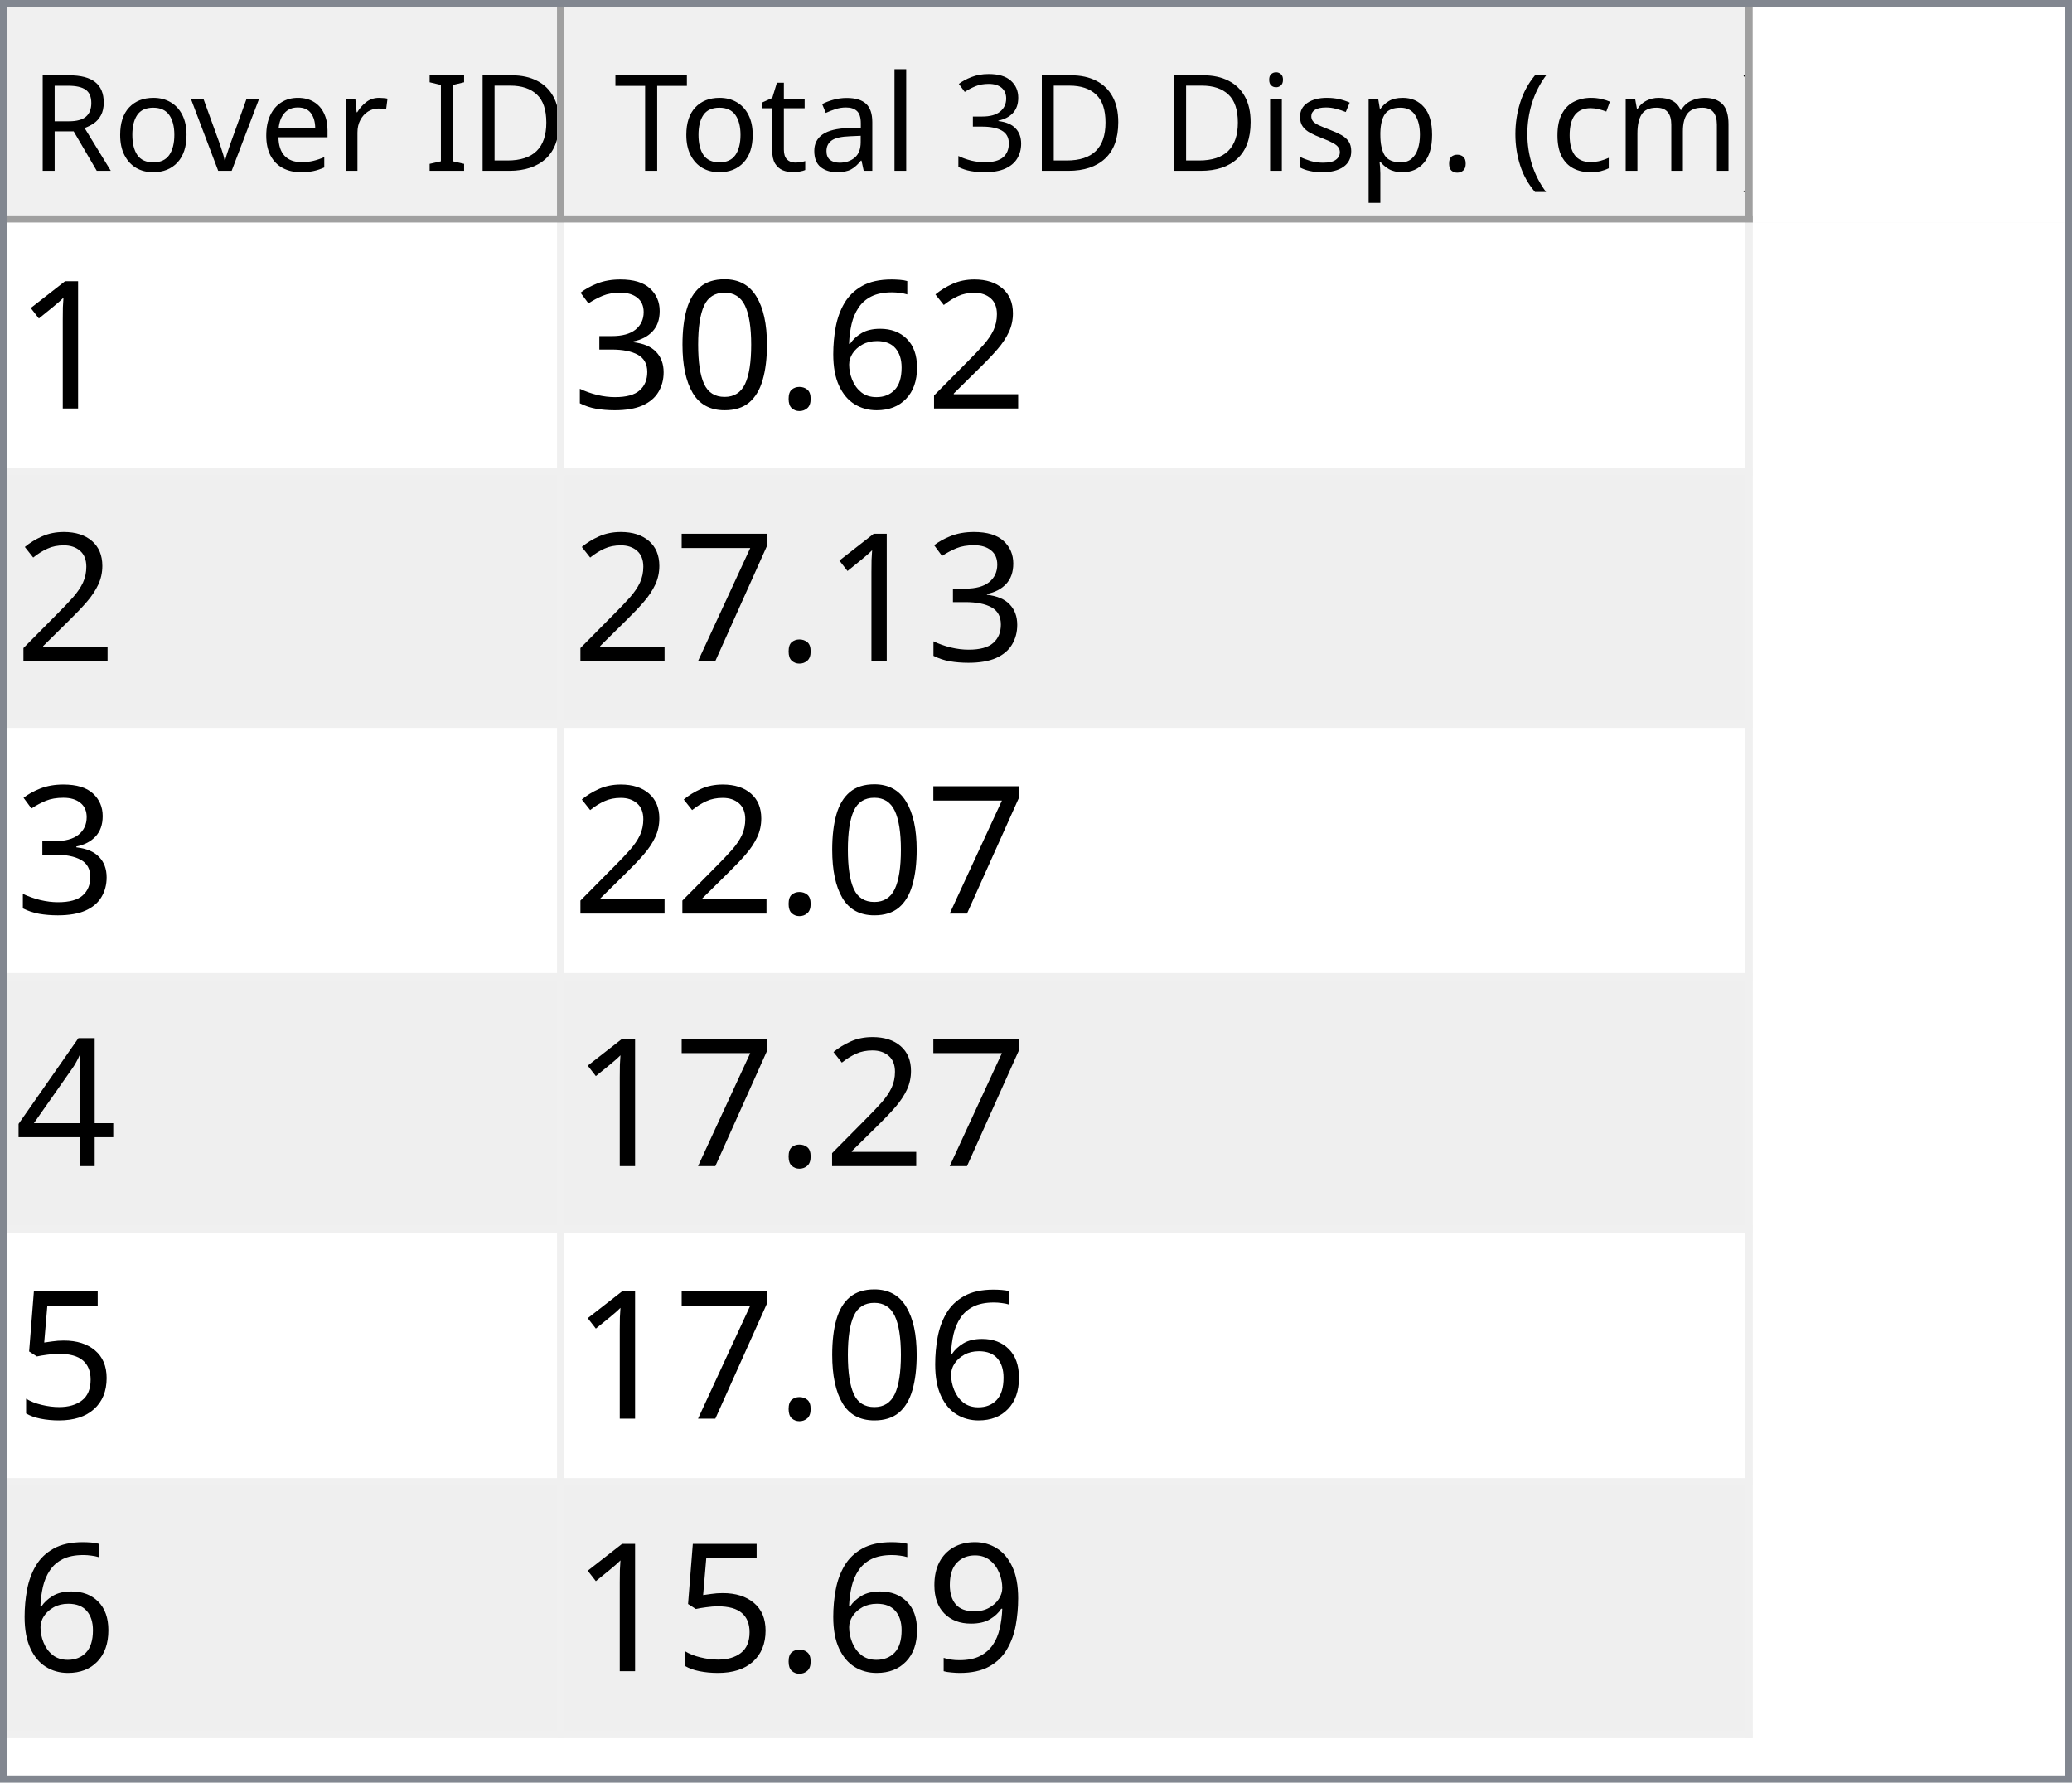
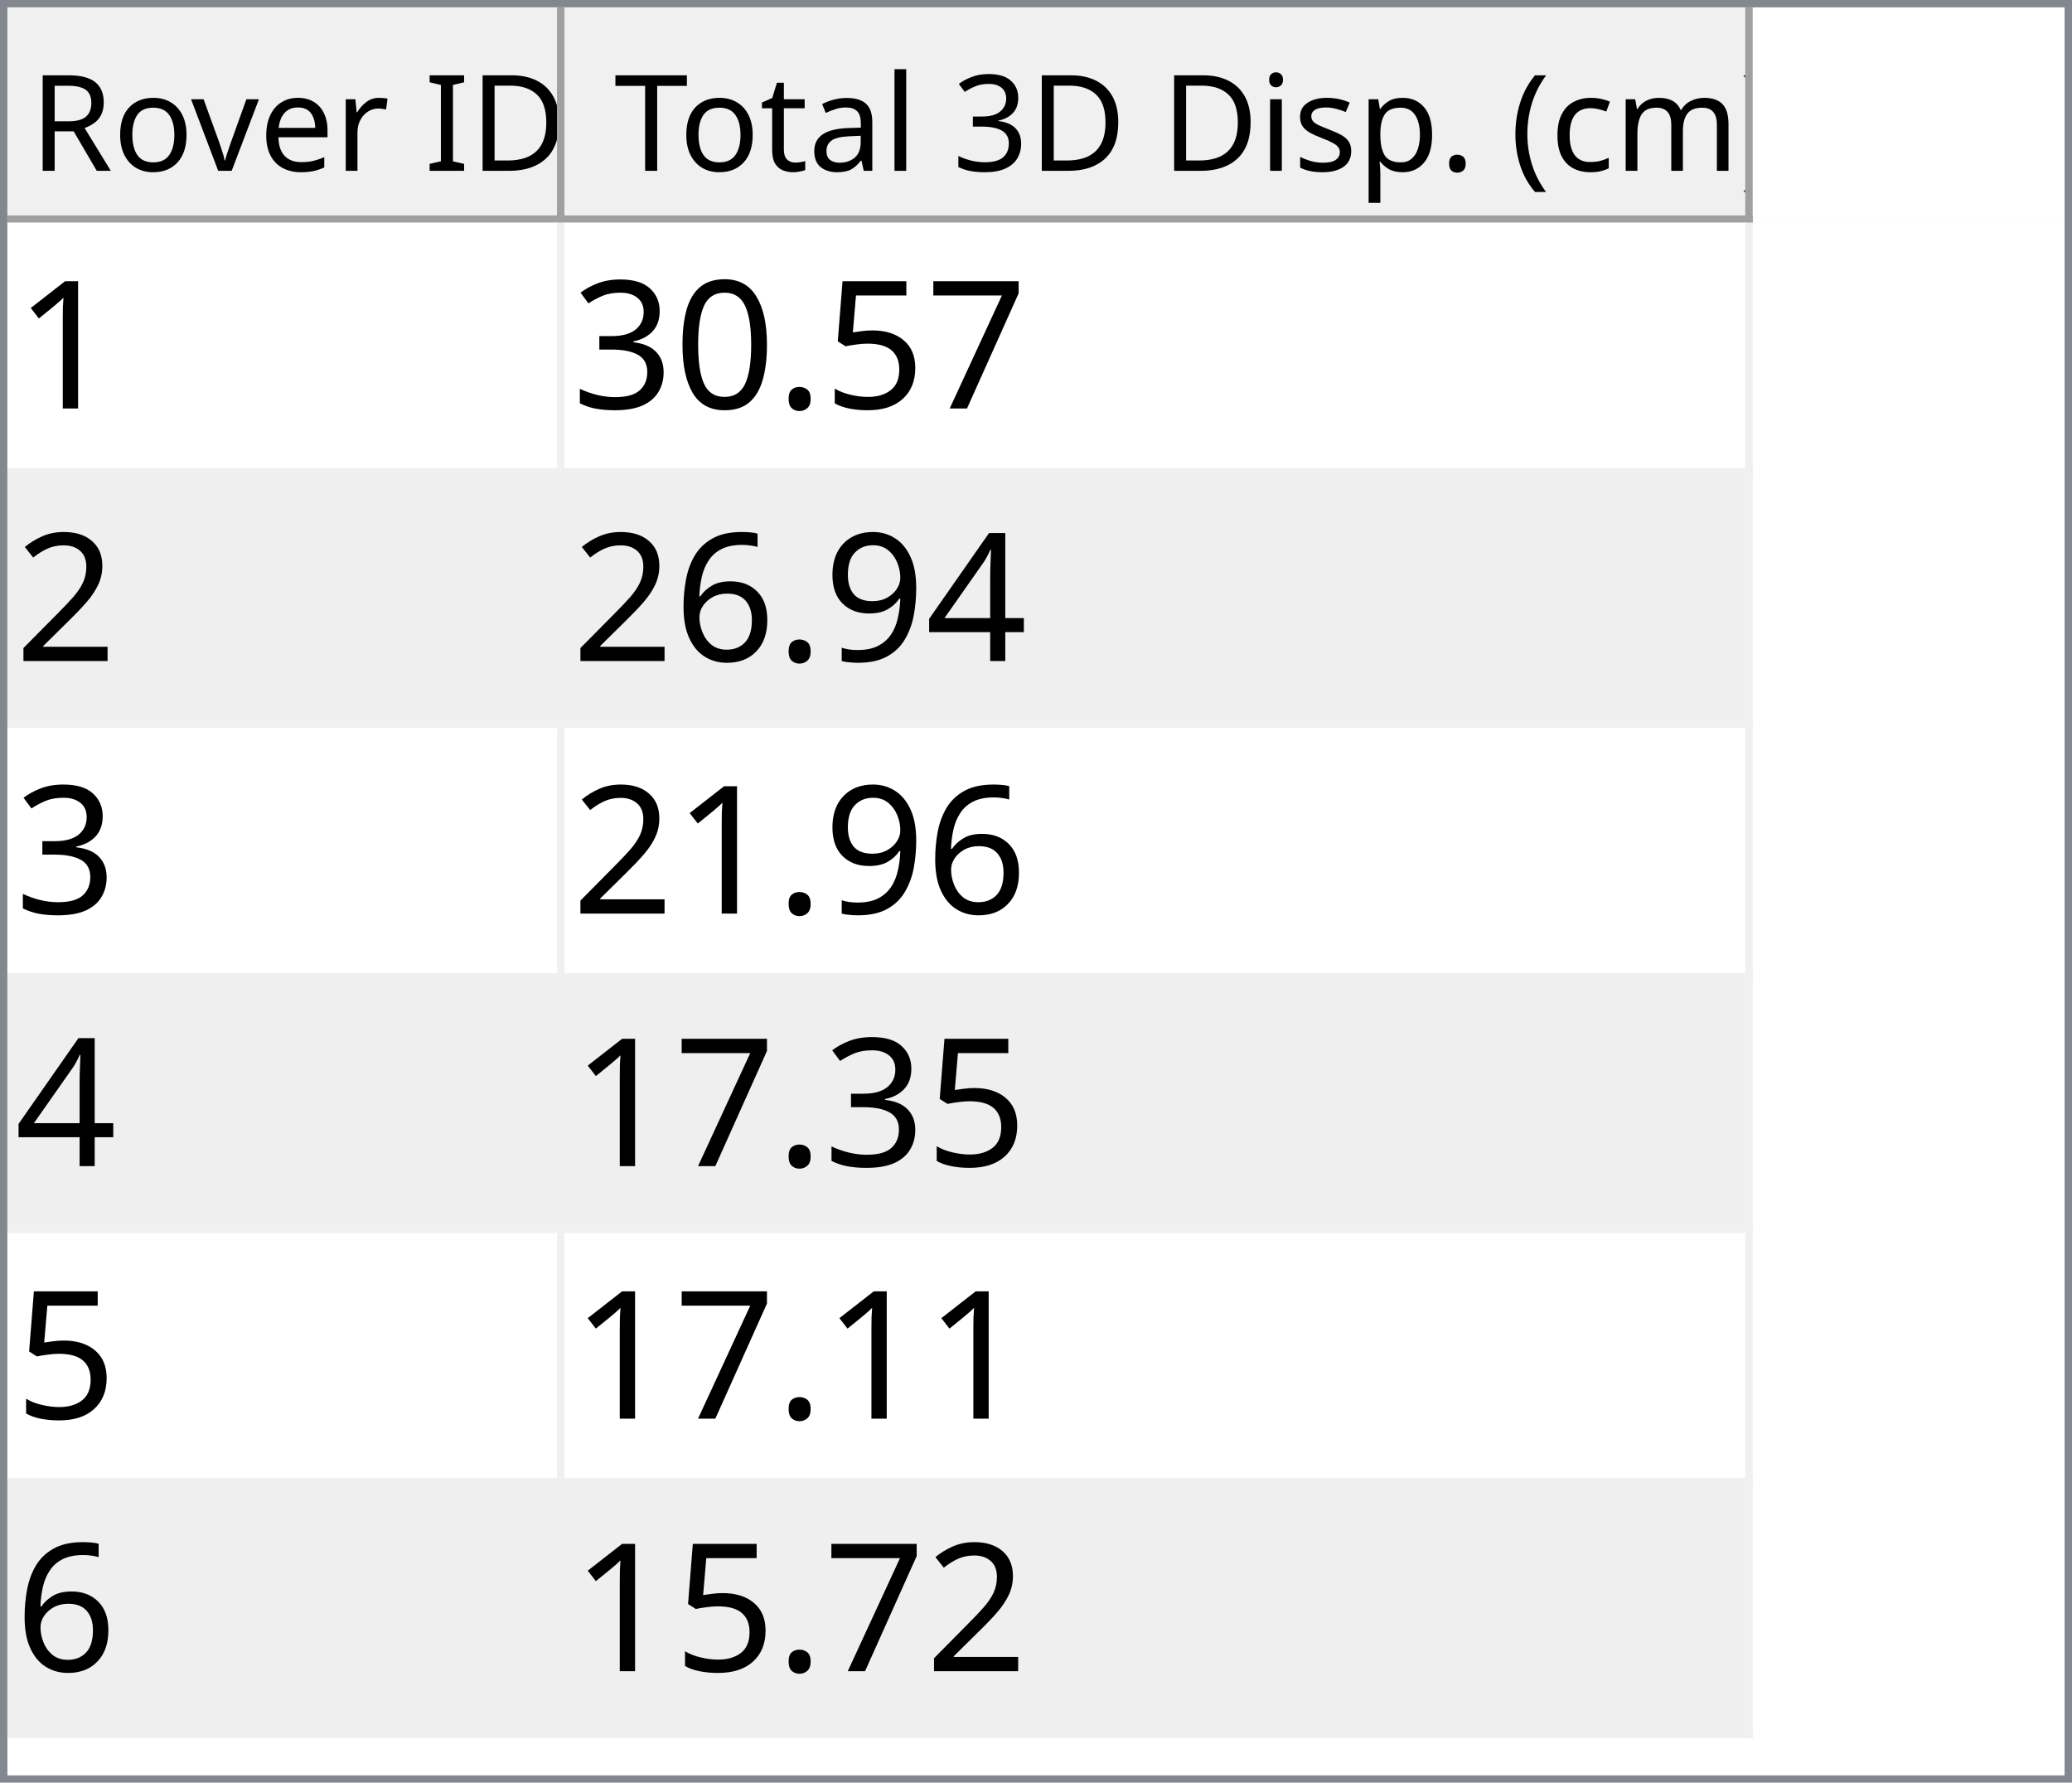
<svg xmlns="http://www.w3.org/2000/svg" style="fill-opacity:1; color-rendering:auto; color-interpolation:auto; text-rendering:auto; stroke:black; stroke-linecap:square; stroke-miterlimit:10; shape-rendering:auto; stroke-opacity:1; fill:black; stroke-dasharray:none; font-weight:normal; stroke-width:1; font-family:'Dialog'; font-style:normal; stroke-linejoin:miter; font-size:12px; stroke-dashoffset:0; image-rendering:auto;" width="279" height="240">
  <defs id="genericDefs" />
  <g>
    <defs id="defs1">
      <clipPath clipPathUnits="userSpaceOnUse" id="clipPath1">
        <path d="M0 0 L279 0 L279 240 L0 240 L0 0 Z" />
      </clipPath>
      <clipPath clipPathUnits="userSpaceOnUse" id="clipPath2">
        <path d="M0 0 L0 240 L279 240 L279 0 Z" />
      </clipPath>
      <clipPath clipPathUnits="userSpaceOnUse" id="clipPath3">
        <path d="M0 0 L0 29 L277 29 L277 0 Z" />
      </clipPath>
      <clipPath clipPathUnits="userSpaceOnUse" id="clipPath4">
        <path d="M0 0 L0 29 L75 29 L75 0 Z" />
      </clipPath>
      <clipPath clipPathUnits="userSpaceOnUse" id="clipPath5">
        <path d="M1 1 L1 28 L74 28 L74 1 Z" />
      </clipPath>
      <clipPath clipPathUnits="userSpaceOnUse" id="clipPath6">
        <path d="M0 0 L0 27 L73 27 L73 0 Z" />
      </clipPath>
      <clipPath clipPathUnits="userSpaceOnUse" id="clipPath7">
        <path d="M-0.5 -0.5 L-0.5 28.5 L74.5 28.5 L74.5 -0.5 Z" />
      </clipPath>
      <clipPath clipPathUnits="userSpaceOnUse" id="clipPath8">
        <path d="M0 0 L0 29 L160 29 L160 0 Z" />
      </clipPath>
      <clipPath clipPathUnits="userSpaceOnUse" id="clipPath9">
        <path d="M1 1 L1 28 L159 28 L159 1 Z" />
      </clipPath>
      <clipPath clipPathUnits="userSpaceOnUse" id="clipPath10">
        <path d="M0 0 L0 27 L158 27 L158 0 Z" />
      </clipPath>
      <clipPath clipPathUnits="userSpaceOnUse" id="clipPath11">
        <path d="M-0.5 -0.5 L-0.5 28.5 L159.5 28.5 L159.5 -0.5 Z" />
      </clipPath>
      <clipPath clipPathUnits="userSpaceOnUse" id="clipPath12">
        <path d="M0 0 L0 209 L277 209 L277 0 Z" />
      </clipPath>
      <clipPath clipPathUnits="userSpaceOnUse" id="clipPath13">
        <path d="M0 0 L0 204 L235 204 L235 0 Z" />
      </clipPath>
      <clipPath clipPathUnits="userSpaceOnUse" id="clipPath14">
        <path d="M-0.5 -0.5 L-0.5 203.5 L234.5 203.5 L234.5 -0.5 Z" />
      </clipPath>
      <clipPath clipPathUnits="userSpaceOnUse" id="clipPath15">
        <path d="M0 0 L0 33 L74 33 L74 0 Z" />
      </clipPath>
      <clipPath clipPathUnits="userSpaceOnUse" id="clipPath16">
        <path d="M0 0 L0 33 L159 33 L159 0 Z" />
      </clipPath>
      <font horiz-adv-x="64.551" id="font1">
        <font-face ascent="107.91" descent="25.098" units-per-em="100" style="font-style:normal; font-family:Segoe UI; font-weight:normal;" />
        <missing-glyph horiz-adv-x="64.551" d="M8.109 0 L8.109 68.266 L56.453 68.266 L56.453 0 L8.109 0 ZM15.328 7.234 L49.219 7.234 L49.219 61.031 L15.328 61.031 L15.328 7.234 Z" />
        <glyph unicode="D" horiz-adv-x="70.117" d="M9.188 0 L9.188 70.016 L28.516 70.016 Q65.531 70.016 65.531 35.891 Q65.531 19.672 55.25 9.836 Q44.969 0 27.734 0 L9.188 0 ZM17.391 62.594 L17.391 7.422 L27.828 7.422 Q41.609 7.422 49.273 14.797 Q56.938 22.172 56.938 35.688 Q56.938 62.594 28.328 62.594 L17.391 62.594 Z" />
        <glyph unicode="I" horiz-adv-x="26.611" d="M17.391 0 L9.188 0 L9.188 70.016 L17.391 70.016 L17.391 0 Z" />
        <glyph unicode=" " horiz-adv-x="27.393" d="" />
        <glyph unicode="r" horiz-adv-x="34.766" d="M34.188 41.891 Q32.078 43.5 28.125 43.5 Q23 43.5 19.555 38.672 Q16.109 33.844 16.109 25.484 L16.109 0 L8.109 0 L8.109 50 L16.109 50 L16.109 39.703 L16.312 39.703 Q18.016 44.969 21.531 47.922 Q25.047 50.875 29.391 50.875 Q32.516 50.875 34.188 50.203 L34.188 41.891 Z" />
        <glyph unicode="e" horiz-adv-x="52.295" d="M48.297 23 L12.984 23 Q13.188 14.656 17.484 10.109 Q21.781 5.562 29.297 5.562 Q37.75 5.562 44.828 11.141 L44.828 3.609 Q38.234 -1.172 27.391 -1.172 Q16.797 -1.172 10.742 5.641 Q4.688 12.453 4.688 24.812 Q4.688 36.469 11.305 43.82 Q17.922 51.172 27.734 51.172 Q37.547 51.172 42.922 44.828 Q48.297 38.484 48.297 27.203 L48.297 23 ZM40.094 29.781 Q40.047 36.719 36.75 40.578 Q33.453 44.438 27.594 44.438 Q21.922 44.438 17.969 40.383 Q14.016 36.328 13.094 29.781 L40.094 29.781 Z" />
        <glyph unicode="v" horiz-adv-x="47.9" d="M47.406 50 L27.484 0 L19.625 0 L0.688 50 L9.469 50 L22.172 13.672 Q23.578 9.672 23.922 6.688 L24.125 6.688 Q24.609 10.453 25.688 13.484 L38.969 50 L47.406 50 Z" />
        <glyph unicode="o" horiz-adv-x="58.594" d="M29 -1.172 Q17.922 -1.172 11.305 5.836 Q4.688 12.844 4.688 24.422 Q4.688 37.016 11.57 44.094 Q18.453 51.172 30.172 51.172 Q41.359 51.172 47.633 44.289 Q53.906 37.406 53.906 25.203 Q53.906 13.234 47.141 6.031 Q40.375 -1.172 29 -1.172 ZM29.594 44.438 Q21.875 44.438 17.383 39.188 Q12.891 33.938 12.891 24.703 Q12.891 15.828 17.43 10.695 Q21.969 5.562 29.594 5.562 Q37.359 5.562 41.531 10.594 Q45.703 15.625 45.703 24.906 Q45.703 34.281 41.531 39.359 Q37.359 44.438 29.594 44.438 Z" />
        <glyph unicode="R" horiz-adv-x="59.814" d="M59.375 0 L49.609 0 L37.891 19.625 Q36.281 22.359 34.766 24.289 Q33.25 26.219 31.664 27.438 Q30.078 28.656 28.25 29.219 Q26.422 29.781 24.125 29.781 L17.391 29.781 L17.391 0 L9.188 0 L9.188 70.016 L30.078 70.016 Q34.672 70.016 38.555 68.867 Q42.438 67.719 45.289 65.375 Q48.141 63.031 49.758 59.547 Q51.375 56.062 51.375 51.375 Q51.375 47.703 50.273 44.656 Q49.172 41.609 47.148 39.211 Q45.125 36.812 42.266 35.133 Q39.406 33.453 35.844 32.516 L35.844 32.328 Q37.594 31.547 38.891 30.547 Q40.188 29.547 41.359 28.18 Q42.531 26.812 43.68 25.078 Q44.828 23.344 46.234 21.047 L59.375 0 ZM17.391 62.594 L17.391 37.203 L28.516 37.203 Q31.594 37.203 34.203 38.133 Q36.812 39.062 38.719 40.797 Q40.625 42.531 41.703 45.047 Q42.781 47.562 42.781 50.688 Q42.781 56.297 39.141 59.445 Q35.5 62.594 28.609 62.594 L17.391 62.594 Z" />
        <glyph unicode=")" horiz-adv-x="30.176" d="M8.297 -15.922 L1.172 -15.922 Q16.406 2.344 16.406 26.812 Q16.406 51.469 1.078 70.016 L8.297 70.016 Q23.531 52.156 23.531 26.703 Q23.531 1.375 8.297 -15.922 Z" />
        <glyph unicode="m" horiz-adv-x="86.133" d="M79.109 0 L71.094 0 L71.094 28.719 Q71.094 37.016 68.531 40.727 Q65.969 44.438 59.906 44.438 Q54.781 44.438 51.195 39.75 Q47.609 35.062 47.609 28.516 L47.609 0 L39.594 0 L39.594 29.688 Q39.594 44.438 28.219 44.438 Q22.953 44.438 19.531 40.016 Q16.109 35.594 16.109 28.516 L16.109 0 L8.109 0 L8.109 50 L16.109 50 L16.109 42.094 L16.312 42.094 Q21.625 51.172 31.844 51.172 Q36.969 51.172 40.773 48.312 Q44.578 45.453 46 40.828 Q51.562 51.172 62.594 51.172 Q79.109 51.172 79.109 30.812 L79.109 0 Z" />
        <glyph unicode="c" horiz-adv-x="46.191" d="M42.188 2.297 Q36.422 -1.172 28.516 -1.172 Q17.828 -1.172 11.258 5.789 Q4.688 12.75 4.688 23.828 Q4.688 36.188 11.766 43.68 Q18.844 51.172 30.672 51.172 Q37.25 51.172 42.281 48.734 L42.281 40.531 Q36.719 44.438 30.375 44.438 Q22.703 44.438 17.797 38.945 Q12.891 33.453 12.891 24.516 Q12.891 15.719 17.508 10.641 Q22.125 5.562 29.891 5.562 Q36.422 5.562 42.188 9.906 L42.188 2.297 Z" />
        <glyph unicode="(" horiz-adv-x="30.176" d="M29.109 -15.922 L21.969 -15.922 Q6.844 1.375 6.844 26.703 Q6.844 52.156 21.969 70.016 L29.203 70.016 Q13.875 51.469 13.875 26.812 Q13.875 2.344 29.109 -15.922 Z" />
        <glyph unicode="." horiz-adv-x="21.68" d="M10.891 -1.078 Q8.641 -1.078 7.055 0.539 Q5.469 2.156 5.469 4.391 Q5.469 6.641 7.055 8.273 Q8.641 9.906 10.891 9.906 Q13.188 9.906 14.797 8.273 Q16.406 6.641 16.406 4.391 Q16.406 2.156 14.797 0.539 Q13.188 -1.078 10.891 -1.078 Z" />
        <glyph unicode="p" horiz-adv-x="58.789" d="M16.312 7.234 L16.109 7.234 L16.109 -23 L8.109 -23 L8.109 50 L16.109 50 L16.109 41.219 L16.312 41.219 Q22.219 51.172 33.594 51.172 Q43.266 51.172 48.688 44.461 Q54.109 37.75 54.109 26.469 Q54.109 13.922 48 6.375 Q41.891 -1.172 31.297 -1.172 Q21.578 -1.172 16.312 7.234 ZM16.109 27.391 L16.109 20.406 Q16.109 14.203 20.141 9.883 Q24.172 5.562 30.375 5.562 Q37.641 5.562 41.773 11.133 Q45.906 16.703 45.906 26.609 Q45.906 34.969 42.047 39.703 Q38.188 44.438 31.594 44.438 Q24.609 44.438 20.359 39.578 Q16.109 34.719 16.109 27.391 Z" />
        <glyph unicode="s" horiz-adv-x="42.432" d="M5.078 1.812 L5.078 10.406 Q11.625 5.562 19.484 5.562 Q30.031 5.562 30.031 12.594 Q30.031 14.594 29.125 15.992 Q28.219 17.391 26.68 18.461 Q25.141 19.531 23.07 20.383 Q21 21.234 18.609 22.172 Q15.281 23.484 12.766 24.828 Q10.25 26.172 8.57 27.859 Q6.891 29.547 6.031 31.695 Q5.172 33.844 5.172 36.719 Q5.172 40.234 6.789 42.945 Q8.406 45.656 11.086 47.484 Q13.766 49.312 17.211 50.242 Q20.656 51.172 24.312 51.172 Q30.812 51.172 35.938 48.922 L35.938 40.828 Q30.422 44.438 23.25 44.438 Q21 44.438 19.195 43.922 Q17.391 43.406 16.094 42.477 Q14.797 41.547 14.086 40.258 Q13.375 38.969 13.375 37.406 Q13.375 35.453 14.086 34.133 Q14.797 32.812 16.164 31.789 Q17.531 30.766 19.484 29.938 Q21.438 29.109 23.922 28.125 Q27.25 26.859 29.883 25.516 Q32.516 24.172 34.375 22.484 Q36.234 20.797 37.234 18.602 Q38.234 16.406 38.234 13.375 Q38.234 9.672 36.602 6.938 Q34.969 4.203 32.234 2.398 Q29.5 0.594 25.93 -0.289 Q22.359 -1.172 18.453 -1.172 Q10.75 -1.172 5.078 1.812 Z" />
        <glyph unicode="i" horiz-adv-x="24.219" d="M12.203 62.703 Q10.062 62.703 8.547 64.164 Q7.031 65.625 7.031 67.875 Q7.031 70.125 8.547 71.609 Q10.062 73.094 12.203 73.094 Q14.406 73.094 15.945 71.609 Q17.484 70.125 17.484 67.875 Q17.484 65.719 15.945 64.211 Q14.406 62.703 12.203 62.703 ZM16.109 0 L8.109 0 L8.109 50 L16.109 50 L16.109 0 Z" />
        <glyph unicode="3" horiz-adv-x="53.906" d="M46.531 19.828 Q46.531 15.094 44.75 11.211 Q42.969 7.328 39.719 4.57 Q36.469 1.812 31.93 0.297 Q27.391 -1.219 21.922 -1.219 Q11.922 -1.219 6 2.594 L6 11.188 Q13.094 5.609 22.219 5.609 Q25.875 5.609 28.828 6.539 Q31.781 7.469 33.906 9.227 Q36.031 10.984 37.18 13.477 Q38.328 15.969 38.328 19.094 Q38.328 32.812 18.797 32.812 L12.984 32.812 L12.984 39.594 L18.5 39.594 Q35.797 39.594 35.797 52.484 Q35.797 64.406 22.609 64.406 Q15.188 64.406 8.688 59.422 L8.688 67.188 Q15.375 71.188 24.609 71.188 Q29 71.188 32.57 69.969 Q36.141 68.75 38.68 66.555 Q41.219 64.359 42.609 61.281 Q44 58.203 44 54.5 Q44 40.672 30.031 36.719 L30.031 36.531 Q33.594 36.141 36.625 34.797 Q39.656 33.453 41.852 31.305 Q44.047 29.156 45.289 26.25 Q46.531 23.344 46.531 19.828 Z" />
        <glyph unicode="l" horiz-adv-x="24.219" d="M16.109 0 L8.109 0 L8.109 74.031 L16.109 74.031 L16.109 0 Z" />
        <glyph unicode="a" horiz-adv-x="50.879" d="M43.891 0 L35.891 0 L35.891 7.812 L35.688 7.812 Q30.469 -1.172 20.312 -1.172 Q12.844 -1.172 8.617 2.781 Q4.391 6.734 4.391 13.281 Q4.391 27.297 20.906 29.594 L35.891 31.688 Q35.891 44.438 25.594 44.438 Q16.547 44.438 9.281 38.281 L9.281 46.484 Q16.656 51.172 26.266 51.172 Q43.891 51.172 43.891 32.516 L43.891 0 ZM35.891 25.297 L23.828 23.641 Q18.266 22.859 15.43 20.875 Q12.594 18.891 12.594 13.875 Q12.594 10.203 15.211 7.883 Q17.828 5.562 22.172 5.562 Q28.125 5.562 32.008 9.742 Q35.891 13.922 35.891 20.312 L35.891 25.297 Z" />
        <glyph unicode="t" horiz-adv-x="33.887" d="M31.297 0.484 Q28.469 -1.078 23.828 -1.078 Q10.688 -1.078 10.688 13.578 L10.688 43.172 L2.094 43.172 L2.094 50 L10.688 50 L10.688 62.203 L18.703 64.797 L18.703 50 L31.297 50 L31.297 43.172 L18.703 43.172 L18.703 14.984 Q18.703 9.969 20.414 7.82 Q22.125 5.672 26.078 5.672 Q29.109 5.672 31.297 7.328 L31.297 0.484 Z" />
        <glyph unicode="T" horiz-adv-x="52.393" d="M50.594 62.594 L30.375 62.594 L30.375 0 L22.172 0 L22.172 62.594 L2 62.594 L2 70.016 L50.594 70.016 L50.594 62.594 Z" />
      </font>
      <font horiz-adv-x="75.0" id="font2">
        <font-face ascent="100.537" descent="21.973" units-per-em="100" style="font-style:normal; font-family:sans-serif; font-weight:normal;" />
        <missing-glyph horiz-adv-x="75.0" d="M12.5 0 L12.5 62.5 L62.5 62.5 L62.5 0 L12.5 0 ZM14.062 1.562 L60.938 1.562 L60.938 60.938 L14.062 60.938 L14.062 1.562 Z" />
        <glyph unicode="1" horiz-adv-x="55.615" d="M37.25 0 L28.469 0 L28.469 56 Q25.297 52.984 20.141 49.953 Q14.984 46.922 10.891 45.406 L10.891 53.906 Q18.266 57.375 23.781 62.305 Q29.297 67.234 31.594 71.875 L37.25 71.875 L37.25 0 Z" />
-         <glyph unicode="2" horiz-adv-x="55.615" d="M50.344 8.453 L50.344 0 L3.031 0 Q2.938 3.172 4.047 6.109 Q5.859 10.938 9.836 15.625 Q13.812 20.312 21.344 26.469 Q33.016 36.031 37.117 41.625 Q41.219 47.219 41.219 52.203 Q41.219 57.422 37.477 61.008 Q33.734 64.594 27.734 64.594 Q21.391 64.594 17.578 60.789 Q13.766 56.984 13.719 50.25 L4.688 51.172 Q5.609 61.281 11.664 66.578 Q17.719 71.875 27.938 71.875 Q38.234 71.875 44.242 66.164 Q50.25 60.453 50.25 52 Q50.25 47.703 48.492 43.555 Q46.734 39.406 42.656 34.812 Q38.578 30.219 29.109 22.219 Q21.188 15.578 18.945 13.211 Q16.703 10.844 15.234 8.453 L50.344 8.453 Z" />
-         <glyph unicode="6" horiz-adv-x="55.615" d="M49.75 54.047 L41.016 53.375 Q39.844 58.547 37.703 60.891 Q34.125 64.656 28.906 64.656 Q24.703 64.656 21.531 62.312 Q17.391 59.281 14.992 53.469 Q12.594 47.656 12.5 36.922 Q15.672 41.75 20.266 44.094 Q24.859 46.438 29.891 46.438 Q38.672 46.438 44.852 39.969 Q51.031 33.5 51.031 23.25 Q51.031 16.5 48.125 10.719 Q45.219 4.938 40.141 1.859 Q35.062 -1.219 28.609 -1.219 Q17.625 -1.219 10.695 6.859 Q3.766 14.938 3.766 33.5 Q3.766 54.25 11.422 63.672 Q18.109 71.875 29.438 71.875 Q37.891 71.875 43.289 67.141 Q48.688 62.406 49.75 54.047 ZM13.875 23.188 Q13.875 18.656 15.797 14.508 Q17.719 10.359 21.188 8.18 Q24.656 6 28.469 6 Q34.031 6 38.039 10.492 Q42.047 14.984 42.047 22.703 Q42.047 30.125 38.086 34.398 Q34.125 38.672 28.125 38.672 Q22.172 38.672 18.023 34.398 Q13.875 30.125 13.875 23.188 Z" />
+         <glyph unicode="7" horiz-adv-x="55.615" d="M4.734 62.203 L4.734 70.656 L51.078 70.656 L51.078 63.812 Q44.234 56.547 37.523 44.484 Q30.812 32.422 27.156 19.672 Q24.516 10.688 23.781 0 L14.75 0 Q14.891 8.453 18.062 20.414 Q21.234 32.375 27.172 43.484 Q33.109 54.594 39.797 62.203 L4.734 62.203 Z" />
+         <glyph unicode="5" horiz-adv-x="55.615" d="M4.156 18.75 L13.375 19.531 Q14.406 12.797 18.141 9.398 Q21.875 6 27.156 6 Q33.5 6 37.891 10.789 Q42.281 15.578 42.281 23.484 Q42.281 31 38.062 35.352 Q33.844 39.703 27 39.703 Q22.75 39.703 19.336 37.773 Q15.922 35.844 13.969 32.766 L5.719 33.844 L12.641 70.609 L48.25 70.609 L48.25 62.203 L19.672 62.203 L15.828 42.969 Q22.266 47.469 29.344 47.469 Q38.719 47.469 45.164 40.969 Q51.609 34.469 51.609 24.266 Q51.609 14.547 45.953 7.469 Q39.062 -1.219 27.156 -1.219 Q17.391 -1.219 11.211 4.25 Q5.031 9.719 4.156 18.75 Z" />
        <glyph unicode="." horiz-adv-x="27.783" d="M9.078 0 L9.078 10.016 L19.094 10.016 L19.094 0 L9.078 0 Z" />
        <glyph unicode="0" horiz-adv-x="55.615" d="M4.156 35.297 Q4.156 48 6.766 55.742 Q9.375 63.484 14.523 67.68 Q19.672 71.875 27.484 71.875 Q33.25 71.875 37.594 69.555 Q41.938 67.234 44.773 62.867 Q47.609 58.5 49.219 52.227 Q50.828 45.953 50.828 35.297 Q50.828 22.703 48.242 14.969 Q45.656 7.234 40.508 3.008 Q35.359 -1.219 27.484 -1.219 Q17.141 -1.219 11.234 6.203 Q4.156 15.141 4.156 35.297 ZM13.188 35.297 Q13.188 17.672 17.312 11.836 Q21.438 6 27.484 6 Q33.547 6 37.672 11.859 Q41.797 17.719 41.797 35.297 Q41.797 52.984 37.672 58.789 Q33.547 64.594 27.391 64.594 Q21.344 64.594 17.719 59.469 Q13.188 52.938 13.188 35.297 Z" />
        <glyph unicode="3" horiz-adv-x="55.615" d="M4.203 18.891 L12.984 20.062 Q14.5 12.594 18.141 9.297 Q21.781 6 27 6 Q33.203 6 37.477 10.297 Q41.75 14.594 41.75 20.953 Q41.75 27 37.797 30.93 Q33.844 34.859 27.734 34.859 Q25.25 34.859 21.531 33.891 L22.516 41.609 Q23.391 41.5 23.922 41.5 Q29.547 41.5 34.039 44.43 Q38.531 47.359 38.531 53.469 Q38.531 58.297 35.258 61.477 Q31.984 64.656 26.812 64.656 Q21.688 64.656 18.266 61.43 Q14.844 58.203 13.875 51.766 L5.078 53.328 Q6.688 62.156 12.398 67.016 Q18.109 71.875 26.609 71.875 Q32.469 71.875 37.398 69.359 Q42.328 66.844 44.945 62.5 Q47.562 58.156 47.562 53.266 Q47.562 48.641 45.07 44.828 Q42.578 41.016 37.703 38.766 Q44.047 37.312 47.562 32.695 Q51.078 28.078 51.078 21.141 Q51.078 11.766 44.242 5.25 Q37.406 -1.266 26.953 -1.266 Q17.531 -1.266 11.305 4.352 Q5.078 9.969 4.203 18.891 Z" />
-         <glyph unicode="7" horiz-adv-x="55.615" d="M4.734 62.203 L4.734 70.656 L51.078 70.656 L51.078 63.812 Q44.234 56.547 37.523 44.484 Q30.812 32.422 27.156 19.672 Q24.516 10.688 23.781 0 L14.75 0 Q14.891 8.453 18.062 20.414 Q21.234 32.375 27.172 43.484 Q33.109 54.594 39.797 62.203 L4.734 62.203 Z" />
+         <glyph unicode="2" horiz-adv-x="55.615" d="M50.344 8.453 L50.344 0 L3.031 0 Q2.938 3.172 4.047 6.109 Q5.859 10.938 9.836 15.625 Q13.812 20.312 21.344 26.469 Q33.016 36.031 37.117 41.625 Q41.219 47.219 41.219 52.203 Q41.219 57.422 37.477 61.008 Q33.734 64.594 27.734 64.594 Q21.391 64.594 17.578 60.789 Q13.766 56.984 13.719 50.25 L4.688 51.172 Q5.609 61.281 11.664 66.578 Q17.719 71.875 27.938 71.875 Q38.234 71.875 44.242 66.164 Q50.25 60.453 50.25 52 Q50.25 47.703 48.492 43.555 Q46.734 39.406 42.656 34.812 Q38.578 30.219 29.109 22.219 Q21.188 15.578 18.945 13.211 Q16.703 10.844 15.234 8.453 L50.344 8.453 Z" />
        <glyph unicode="4" horiz-adv-x="55.615" d="M32.328 0 L32.328 17.141 L1.266 17.141 L1.266 25.203 L33.938 71.578 L41.109 71.578 L41.109 25.203 L50.781 25.203 L50.781 17.141 L41.109 17.141 L41.109 0 L32.328 0 ZM32.328 25.203 L32.328 57.469 L9.906 25.203 L32.328 25.203 Z" />
-         <glyph unicode="5" horiz-adv-x="55.615" d="M4.156 18.75 L13.375 19.531 Q14.406 12.797 18.141 9.398 Q21.875 6 27.156 6 Q33.5 6 37.891 10.789 Q42.281 15.578 42.281 23.484 Q42.281 31 38.062 35.352 Q33.844 39.703 27 39.703 Q22.75 39.703 19.336 37.773 Q15.922 35.844 13.969 32.766 L5.719 33.844 L12.641 70.609 L48.25 70.609 L48.25 62.203 L19.672 62.203 L15.828 42.969 Q22.266 47.469 29.344 47.469 Q38.719 47.469 45.164 40.969 Q51.609 34.469 51.609 24.266 Q51.609 14.547 45.953 7.469 Q39.062 -1.219 27.156 -1.219 Q17.391 -1.219 11.211 4.25 Q5.031 9.719 4.156 18.75 Z" />
        <glyph unicode="9" horiz-adv-x="55.615" d="M5.469 16.547 L13.922 17.328 Q14.984 11.375 18.016 8.688 Q21.047 6 25.781 6 Q29.828 6 32.883 7.859 Q35.938 9.719 37.891 12.82 Q39.844 15.922 41.164 21.195 Q42.484 26.469 42.484 31.938 Q42.484 32.516 42.438 33.688 Q39.797 29.5 35.234 26.883 Q30.672 24.266 25.344 24.266 Q16.453 24.266 10.305 30.711 Q4.156 37.156 4.156 47.703 Q4.156 58.594 10.578 65.234 Q17 71.875 26.656 71.875 Q33.641 71.875 39.43 68.117 Q45.219 64.359 48.219 57.398 Q51.219 50.438 51.219 37.25 Q51.219 23.531 48.242 15.406 Q45.266 7.281 39.383 3.031 Q33.5 -1.219 25.594 -1.219 Q17.188 -1.219 11.867 3.445 Q6.547 8.109 5.469 16.547 ZM41.453 48.141 Q41.453 55.719 37.43 60.156 Q33.406 64.594 27.734 64.594 Q21.875 64.594 17.531 59.812 Q13.188 55.031 13.188 47.406 Q13.188 40.578 17.312 36.305 Q21.438 32.031 27.484 32.031 Q33.594 32.031 37.523 36.305 Q41.453 40.578 41.453 48.141 Z" />
+         <glyph unicode="6" horiz-adv-x="55.615" d="M49.75 54.047 L41.016 53.375 Q39.844 58.547 37.703 60.891 Q34.125 64.656 28.906 64.656 Q24.703 64.656 21.531 62.312 Q17.391 59.281 14.992 53.469 Q12.594 47.656 12.5 36.922 Q15.672 41.75 20.266 44.094 Q24.859 46.438 29.891 46.438 Q38.672 46.438 44.852 39.969 Q51.031 33.5 51.031 23.25 Q51.031 16.5 48.125 10.719 Q45.219 4.938 40.141 1.859 Q35.062 -1.219 28.609 -1.219 Q17.625 -1.219 10.695 6.859 Q3.766 14.938 3.766 33.5 Q3.766 54.25 11.422 63.672 Q18.109 71.875 29.438 71.875 Q37.891 71.875 43.289 67.141 Q48.688 62.406 49.75 54.047 ZM13.875 23.188 Q13.875 18.656 15.797 14.508 Q17.719 10.359 21.188 8.18 Q24.656 6 28.469 6 Q34.031 6 38.039 10.492 Q42.047 14.984 42.047 22.703 Q42.047 30.125 38.086 34.398 Q34.125 38.672 28.125 38.672 Q22.172 38.672 18.023 34.398 Q13.875 30.125 13.875 23.188 Z" />
      </font>
    </defs>
    <g style="fill:white; stroke:white;">
      <rect x="0" y="0" width="279" style="clip-path:url(#clipPath1); stroke:none;" height="240" />
    </g>
    <g style="fill:white; text-rendering:optimizeSpeed; color-rendering:optimizeSpeed; image-rendering:optimizeSpeed; shape-rendering:crispEdges; stroke:white; color-interpolation:sRGB;">
      <rect x="0" width="279" height="240" y="0" style="stroke:none;" />
      <path style="stroke:none;" d="M0 240 L279 240 L279 0 L0 0 Z" />
    </g>
    <g style="fill:rgb(240,240,240); font-size:18px; font-family:'Segoe UI'; stroke:rgb(240,240,240);">
      <rect x="0" y="0" width="279" style="clip-path:url(#clipPath2); stroke:none;" height="240" />
    </g>
    <g style="fill:rgb(130,135,144); font-size:18px; font-family:'Segoe UI'; stroke:rgb(130,135,144);">
      <path d="M0 0 L279 0 L279 240 L0 240 L0 0 ZM1 1 L278 1 L278 239 L1 239 L1 1 Z" style="fill-rule:evenodd; clip-path:url(#clipPath2); stroke:none;" />
    </g>
    <g style="fill:white; font-size:18px; font-family:'Segoe UI'; stroke:white;" transform="translate(1,1)">
      <rect x="0" y="0" width="277" style="clip-path:url(#clipPath3); stroke:none;" height="29" />
    </g>
    <g style="fill:rgb(240,240,240); font-size:18px; font-family:'Segoe UI'; stroke:rgb(240,240,240);" transform="translate(1,1)">
      <rect x="0" y="0" width="75" style="clip-path:url(#clipPath4); stroke:none;" height="29" />
    </g>
    <g style="font-family:'Segoe UI'; font-size:18px;" transform="translate(2,2)">
      <text x="2" xml:space="preserve" y="21" style="clip-path:url(#clipPath6); stroke:none;">Rover ID</text>
    </g>
    <g transform="translate(1.5,1.5)" style="fill:rgb(160,160,160); font-size:18px; font-family:'Segoe UI'; stroke:rgb(160,160,160); stroke-linejoin:bevel;">
      <line x1="74" x2="74" y1="0" style="fill:none; clip-path:url(#clipPath7);" y2="28" />
    </g>
    <g transform="matrix(1,0,0,1,1,1) translate(0.5,0.5)" style="fill:rgb(160,160,160); font-size:18px; font-family:'Segoe UI'; stroke:rgb(160,160,160); stroke-linejoin:bevel;">
      <line x1="0" x2="74" y1="28" style="fill:none; clip-path:url(#clipPath7);" y2="28" />
    </g>
    <g style="fill:rgb(240,240,240); font-size:18px; font-family:'Segoe UI'; stroke:rgb(240,240,240);" transform="translate(76,1)">
      <rect x="0" y="0" width="160" style="clip-path:url(#clipPath8); stroke:none;" height="29" />
    </g>
    <g style="font-family:'Segoe UI'; font-size:18px;" transform="translate(77,2)">
      <text x="1" xml:space="preserve" y="21" style="clip-path:url(#clipPath10); stroke:none;"> Total 3D Disp. (cm)</text>
    </g>
    <g transform="translate(76.5,1.5)" style="fill:rgb(160,160,160); font-size:18px; font-family:'Segoe UI'; stroke:rgb(160,160,160); stroke-linejoin:bevel;">
      <line x1="159" x2="159" y1="0" style="fill:none; clip-path:url(#clipPath11);" y2="28" />
    </g>
    <g transform="matrix(1,0,0,1,76,1) translate(0.5,0.5)" style="fill:rgb(160,160,160); font-size:18px; font-family:'Segoe UI'; stroke:rgb(160,160,160); stroke-linejoin:bevel;">
      <line x1="0" x2="159" y1="28" style="fill:none; clip-path:url(#clipPath11);" y2="28" />
    </g>
    <g style="fill:white; font-size:18px; font-family:'Segoe UI'; stroke:white;" transform="translate(1,30)">
      <rect x="0" y="0" width="277" style="clip-path:url(#clipPath12); stroke:none;" height="209" />
    </g>
    <g style="fill:rgb(240,240,240); font-size:24px; font-family:sans-serif; stroke:rgb(240,240,240);" transform="translate(1,30)">
      <rect x="0" y="0" width="235" style="clip-path:url(#clipPath13); stroke:none;" height="204" />
      <line transform="translate(0.5,0.5)" x1="0" x2="234" y1="33" style="clip-path:url(#clipPath14); fill:none; stroke-linejoin:bevel;" y2="33" />
    </g>
    <g transform="matrix(1,0,0,1,1,30) translate(0.5,0.5)" style="fill:rgb(240,240,240); font-size:24px; font-family:sans-serif; stroke:rgb(240,240,240); stroke-linejoin:bevel;">
      <line x1="0" x2="234" y1="67" style="fill:none; clip-path:url(#clipPath14);" y2="67" />
    </g>
    <g transform="matrix(1,0,0,1,1,30) translate(0.5,0.5)" style="fill:rgb(240,240,240); font-size:24px; font-family:sans-serif; stroke:rgb(240,240,240); stroke-linejoin:bevel;">
      <line x1="0" x2="234" y1="101" style="fill:none; clip-path:url(#clipPath14);" y2="101" />
    </g>
    <g transform="matrix(1,0,0,1,1,30) translate(0.5,0.5)" style="fill:rgb(240,240,240); font-size:24px; font-family:sans-serif; stroke:rgb(240,240,240); stroke-linejoin:bevel;">
      <line x1="0" x2="234" y1="135" style="fill:none; clip-path:url(#clipPath14);" y2="135" />
    </g>
    <g transform="matrix(1,0,0,1,1,30) translate(0.5,0.5)" style="fill:rgb(240,240,240); font-size:24px; font-family:sans-serif; stroke:rgb(240,240,240); stroke-linejoin:bevel;">
      <line x1="0" x2="234" y1="169" style="fill:none; clip-path:url(#clipPath14);" y2="169" />
    </g>
    <g transform="matrix(1,0,0,1,1,30) translate(0.5,0.5)" style="fill:rgb(240,240,240); font-size:24px; font-family:sans-serif; stroke:rgb(240,240,240); stroke-linejoin:bevel;">
      <line x1="0" x2="234" y1="203" style="fill:none; clip-path:url(#clipPath14);" y2="203" />
    </g>
    <g transform="matrix(1,0,0,1,1,30) translate(0.5,0.5)" style="fill:rgb(240,240,240); font-size:24px; font-family:sans-serif; stroke:rgb(240,240,240); stroke-linejoin:bevel;">
      <line x1="74" x2="74" y1="0" style="fill:none; clip-path:url(#clipPath14);" y2="203" />
    </g>
    <g transform="matrix(1,0,0,1,1,30) translate(0.5,0.5)" style="fill:rgb(240,240,240); font-size:24px; font-family:sans-serif; stroke:rgb(240,240,240); stroke-linejoin:bevel;">
      <line x1="234" x2="234" y1="0" style="fill:none; clip-path:url(#clipPath14);" y2="203" />
    </g>
    <g style="fill:white; font-size:24px; font-family:sans-serif; stroke:white;" transform="matrix(1,0,0,1,1,30)">
      <rect x="0" y="0" width="74" style="clip-path:url(#clipPath15); stroke:none;" height="33" />
      <text x="1" y="25" style="fill:black; clip-path:url(#clipPath15); stroke:none;" xml:space="preserve">1</text>
    </g>
    <g style="fill:white; font-size:24px; font-family:sans-serif; stroke:white;" transform="matrix(1,0,0,1,1,30) translate(75,0)">
      <rect x="0" y="0" width="159" style="clip-path:url(#clipPath16); stroke:none;" height="33" />
-       <text x="1" y="25" style="fill:black; clip-path:url(#clipPath16); stroke:none;" xml:space="preserve">30.62</text>
+       <text x="1" y="25" style="fill:black; clip-path:url(#clipPath16); stroke:none;" xml:space="preserve">30.57</text>
    </g>
    <g style="fill:rgb(239,239,239); font-size:24px; font-family:sans-serif; stroke:rgb(239,239,239);" transform="matrix(1,0,0,1,1,30) translate(0,34)">
      <rect x="0" y="0" width="74" style="clip-path:url(#clipPath15); stroke:none;" height="33" />
      <text x="1" y="25" style="fill:black; clip-path:url(#clipPath15); stroke:none;" xml:space="preserve">2</text>
    </g>
    <g style="fill:rgb(239,239,239); font-size:24px; font-family:sans-serif; stroke:rgb(239,239,239);" transform="matrix(1,0,0,1,1,30) translate(75,34)">
      <rect x="0" y="0" width="159" style="clip-path:url(#clipPath16); stroke:none;" height="33" />
-       <text x="1" y="25" style="fill:black; clip-path:url(#clipPath16); stroke:none;" xml:space="preserve">27.13</text>
+       <text x="1" y="25" style="fill:black; clip-path:url(#clipPath16); stroke:none;" xml:space="preserve">26.94</text>
    </g>
    <g style="fill:white; font-size:24px; font-family:sans-serif; stroke:white;" transform="matrix(1,0,0,1,1,30) translate(0,68)">
      <rect x="0" y="0" width="74" style="clip-path:url(#clipPath15); stroke:none;" height="33" />
      <text x="1" y="25" style="fill:black; clip-path:url(#clipPath15); stroke:none;" xml:space="preserve">3</text>
    </g>
    <g style="fill:white; font-size:24px; font-family:sans-serif; stroke:white;" transform="matrix(1,0,0,1,1,30) translate(75,68)">
      <rect x="0" y="0" width="159" style="clip-path:url(#clipPath16); stroke:none;" height="33" />
-       <text x="1" y="25" style="fill:black; clip-path:url(#clipPath16); stroke:none;" xml:space="preserve">22.07</text>
+       <text x="1" y="25" style="fill:black; clip-path:url(#clipPath16); stroke:none;" xml:space="preserve">21.96</text>
    </g>
    <g style="fill:rgb(239,239,239); font-size:24px; font-family:sans-serif; stroke:rgb(239,239,239);" transform="matrix(1,0,0,1,1,30) translate(0,102)">
      <rect x="0" y="0" width="74" style="clip-path:url(#clipPath15); stroke:none;" height="33" />
      <text x="1" y="25" style="fill:black; clip-path:url(#clipPath15); stroke:none;" xml:space="preserve">4</text>
    </g>
    <g style="fill:rgb(239,239,239); font-size:24px; font-family:sans-serif; stroke:rgb(239,239,239);" transform="matrix(1,0,0,1,1,30) translate(75,102)">
      <rect x="0" y="0" width="159" style="clip-path:url(#clipPath16); stroke:none;" height="33" />
-       <text x="1" y="25" style="fill:black; clip-path:url(#clipPath16); stroke:none;" xml:space="preserve">17.27</text>
+       <text x="1" y="25" style="fill:black; clip-path:url(#clipPath16); stroke:none;" xml:space="preserve">17.35</text>
    </g>
    <g style="fill:white; font-size:24px; font-family:sans-serif; stroke:white;" transform="matrix(1,0,0,1,1,30) translate(0,136)">
      <rect x="0" y="0" width="74" style="clip-path:url(#clipPath15); stroke:none;" height="33" />
      <text x="1" y="25" style="fill:black; clip-path:url(#clipPath15); stroke:none;" xml:space="preserve">5</text>
    </g>
    <g style="fill:white; font-size:24px; font-family:sans-serif; stroke:white;" transform="matrix(1,0,0,1,1,30) translate(75,136)">
      <rect x="0" y="0" width="159" style="clip-path:url(#clipPath16); stroke:none;" height="33" />
-       <text x="1" y="25" style="fill:black; clip-path:url(#clipPath16); stroke:none;" xml:space="preserve">17.06</text>
+       <text x="1" y="25" style="fill:black; clip-path:url(#clipPath16); stroke:none;" xml:space="preserve">17.11</text>
    </g>
    <g style="fill:rgb(239,239,239); font-size:24px; font-family:sans-serif; stroke:rgb(239,239,239);" transform="matrix(1,0,0,1,1,30) translate(0,170)">
      <rect x="0" y="0" width="74" style="clip-path:url(#clipPath15); stroke:none;" height="33" />
      <text x="1" y="25" style="fill:black; clip-path:url(#clipPath15); stroke:none;" xml:space="preserve">6</text>
    </g>
    <g style="fill:rgb(239,239,239); font-size:24px; font-family:sans-serif; stroke:rgb(239,239,239);" transform="matrix(1,0,0,1,1,30) translate(75,170)">
      <rect x="0" y="0" width="159" style="clip-path:url(#clipPath16); stroke:none;" height="33" />
-       <text x="1" y="25" style="fill:black; clip-path:url(#clipPath16); stroke:none;" xml:space="preserve">15.69</text>
+       <text x="1" y="25" style="fill:black; clip-path:url(#clipPath16); stroke:none;" xml:space="preserve">15.72</text>
    </g>
  </g>
</svg>
